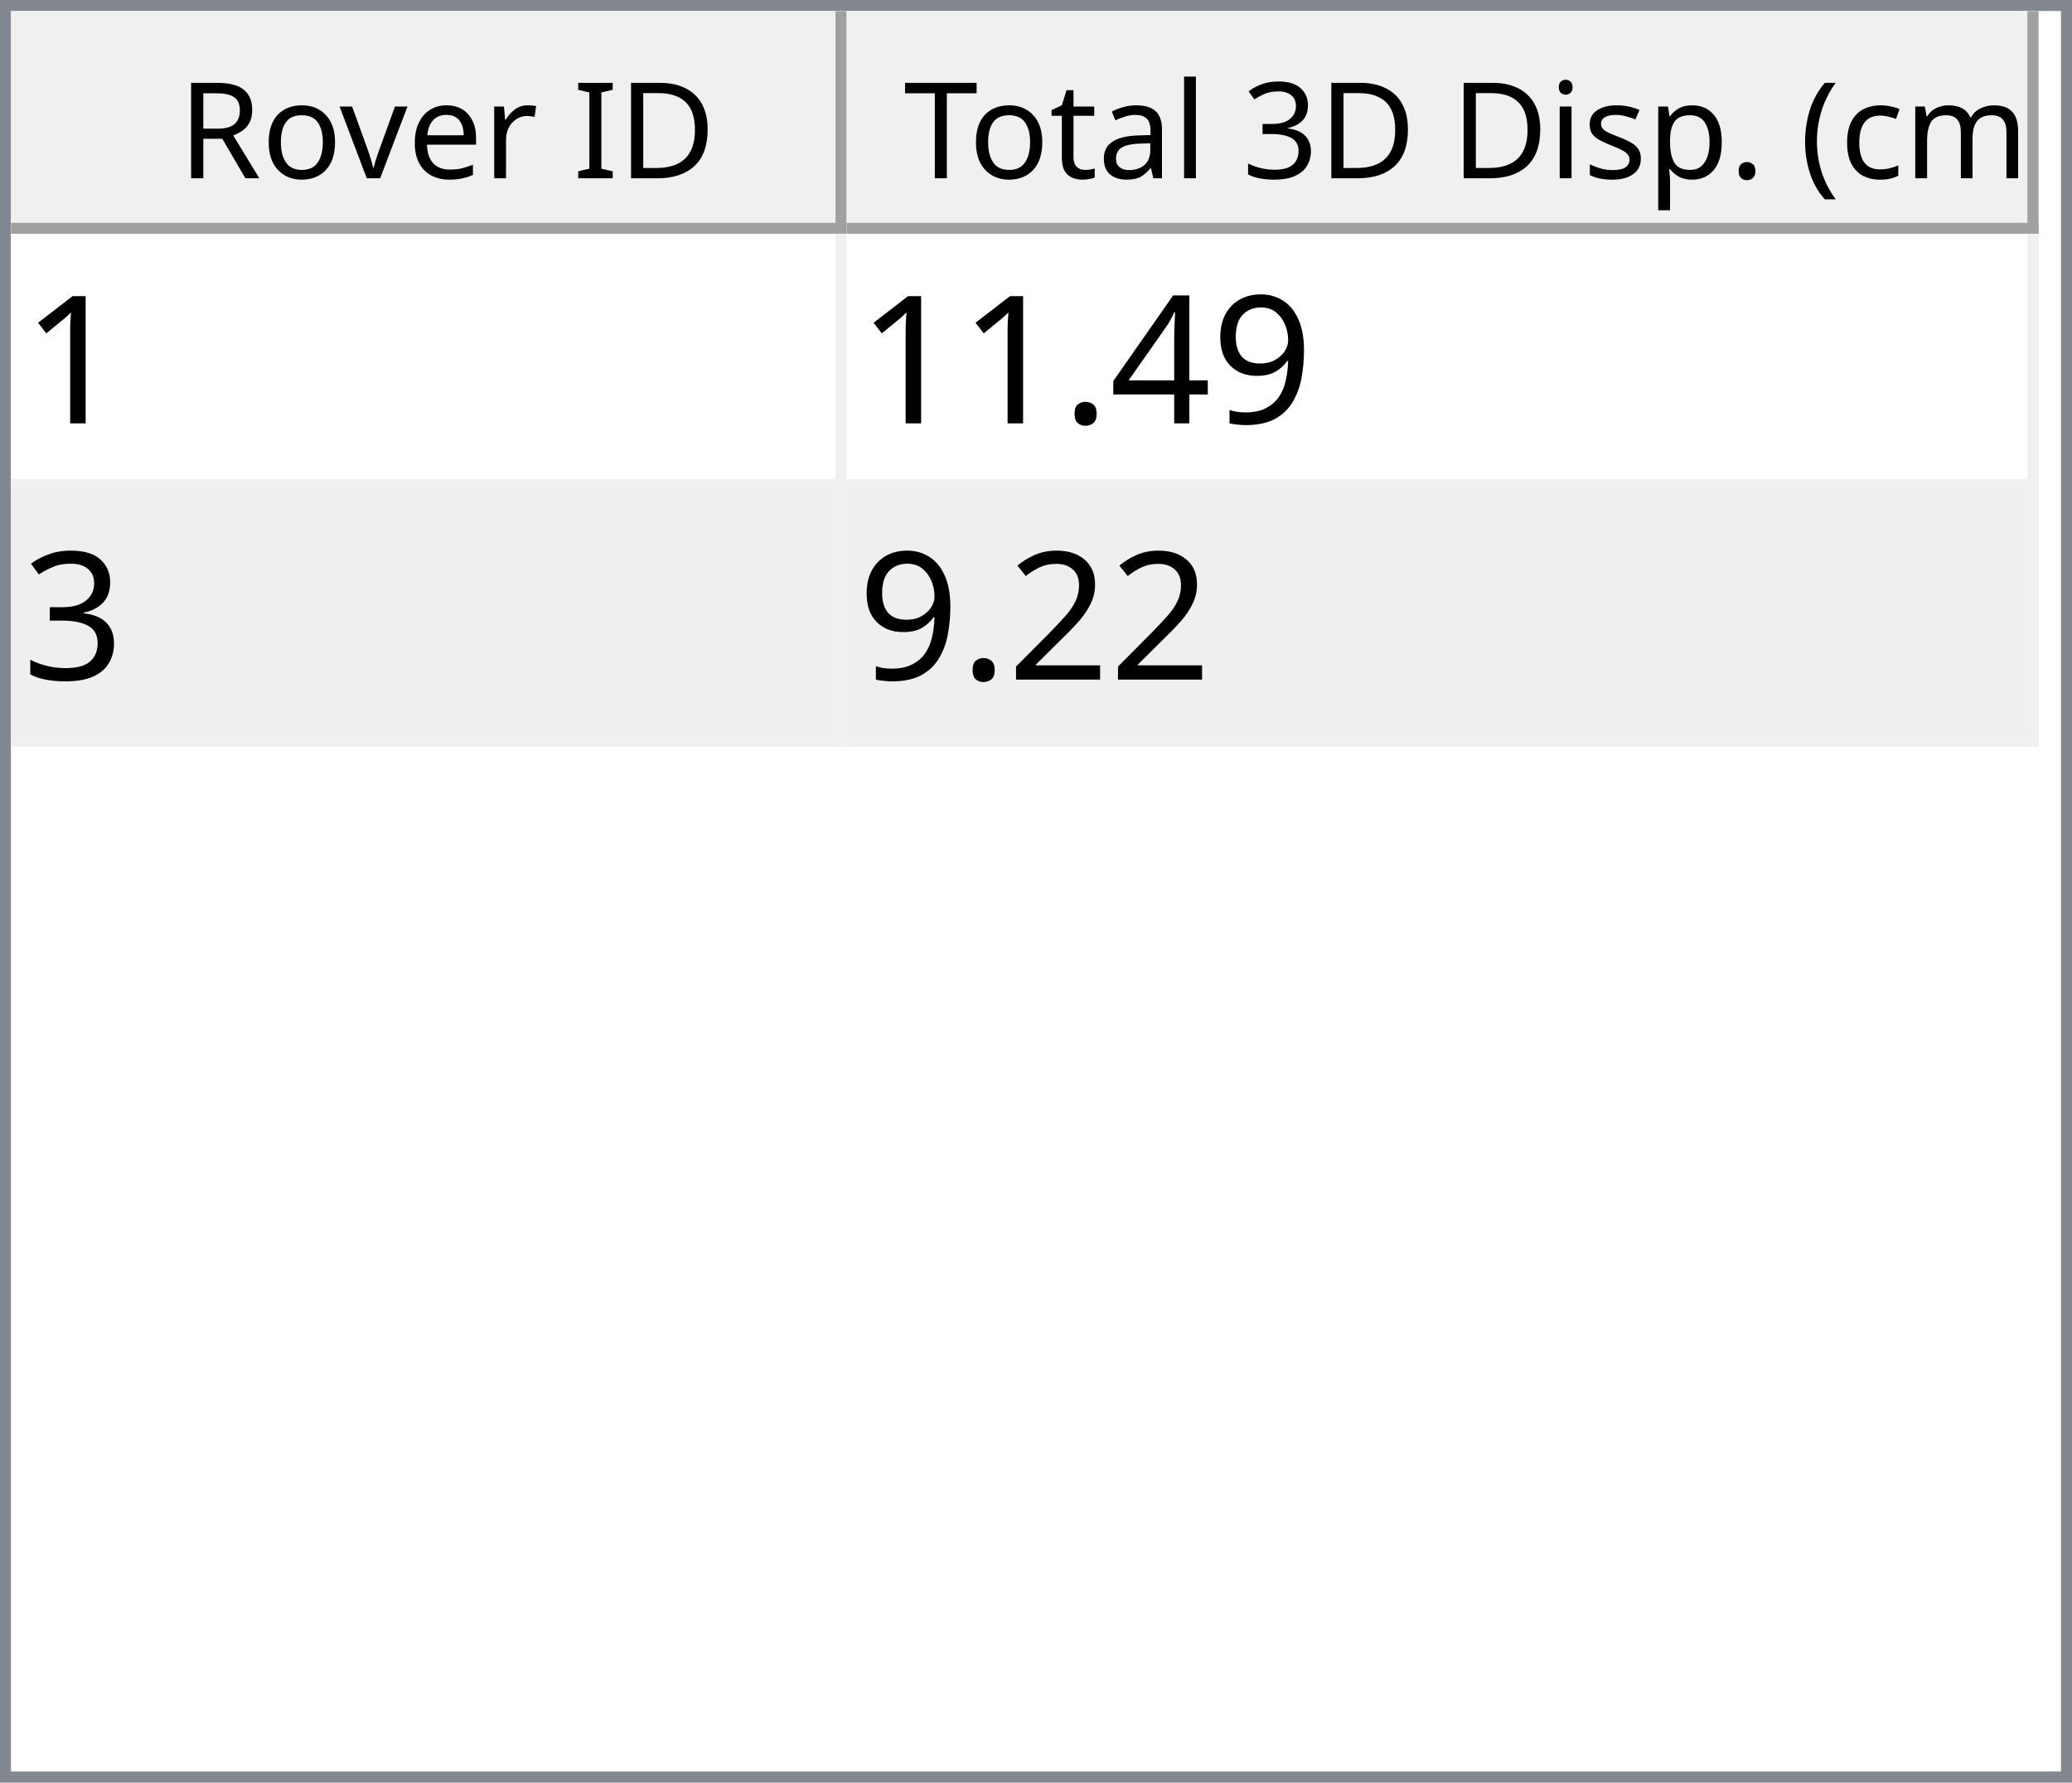
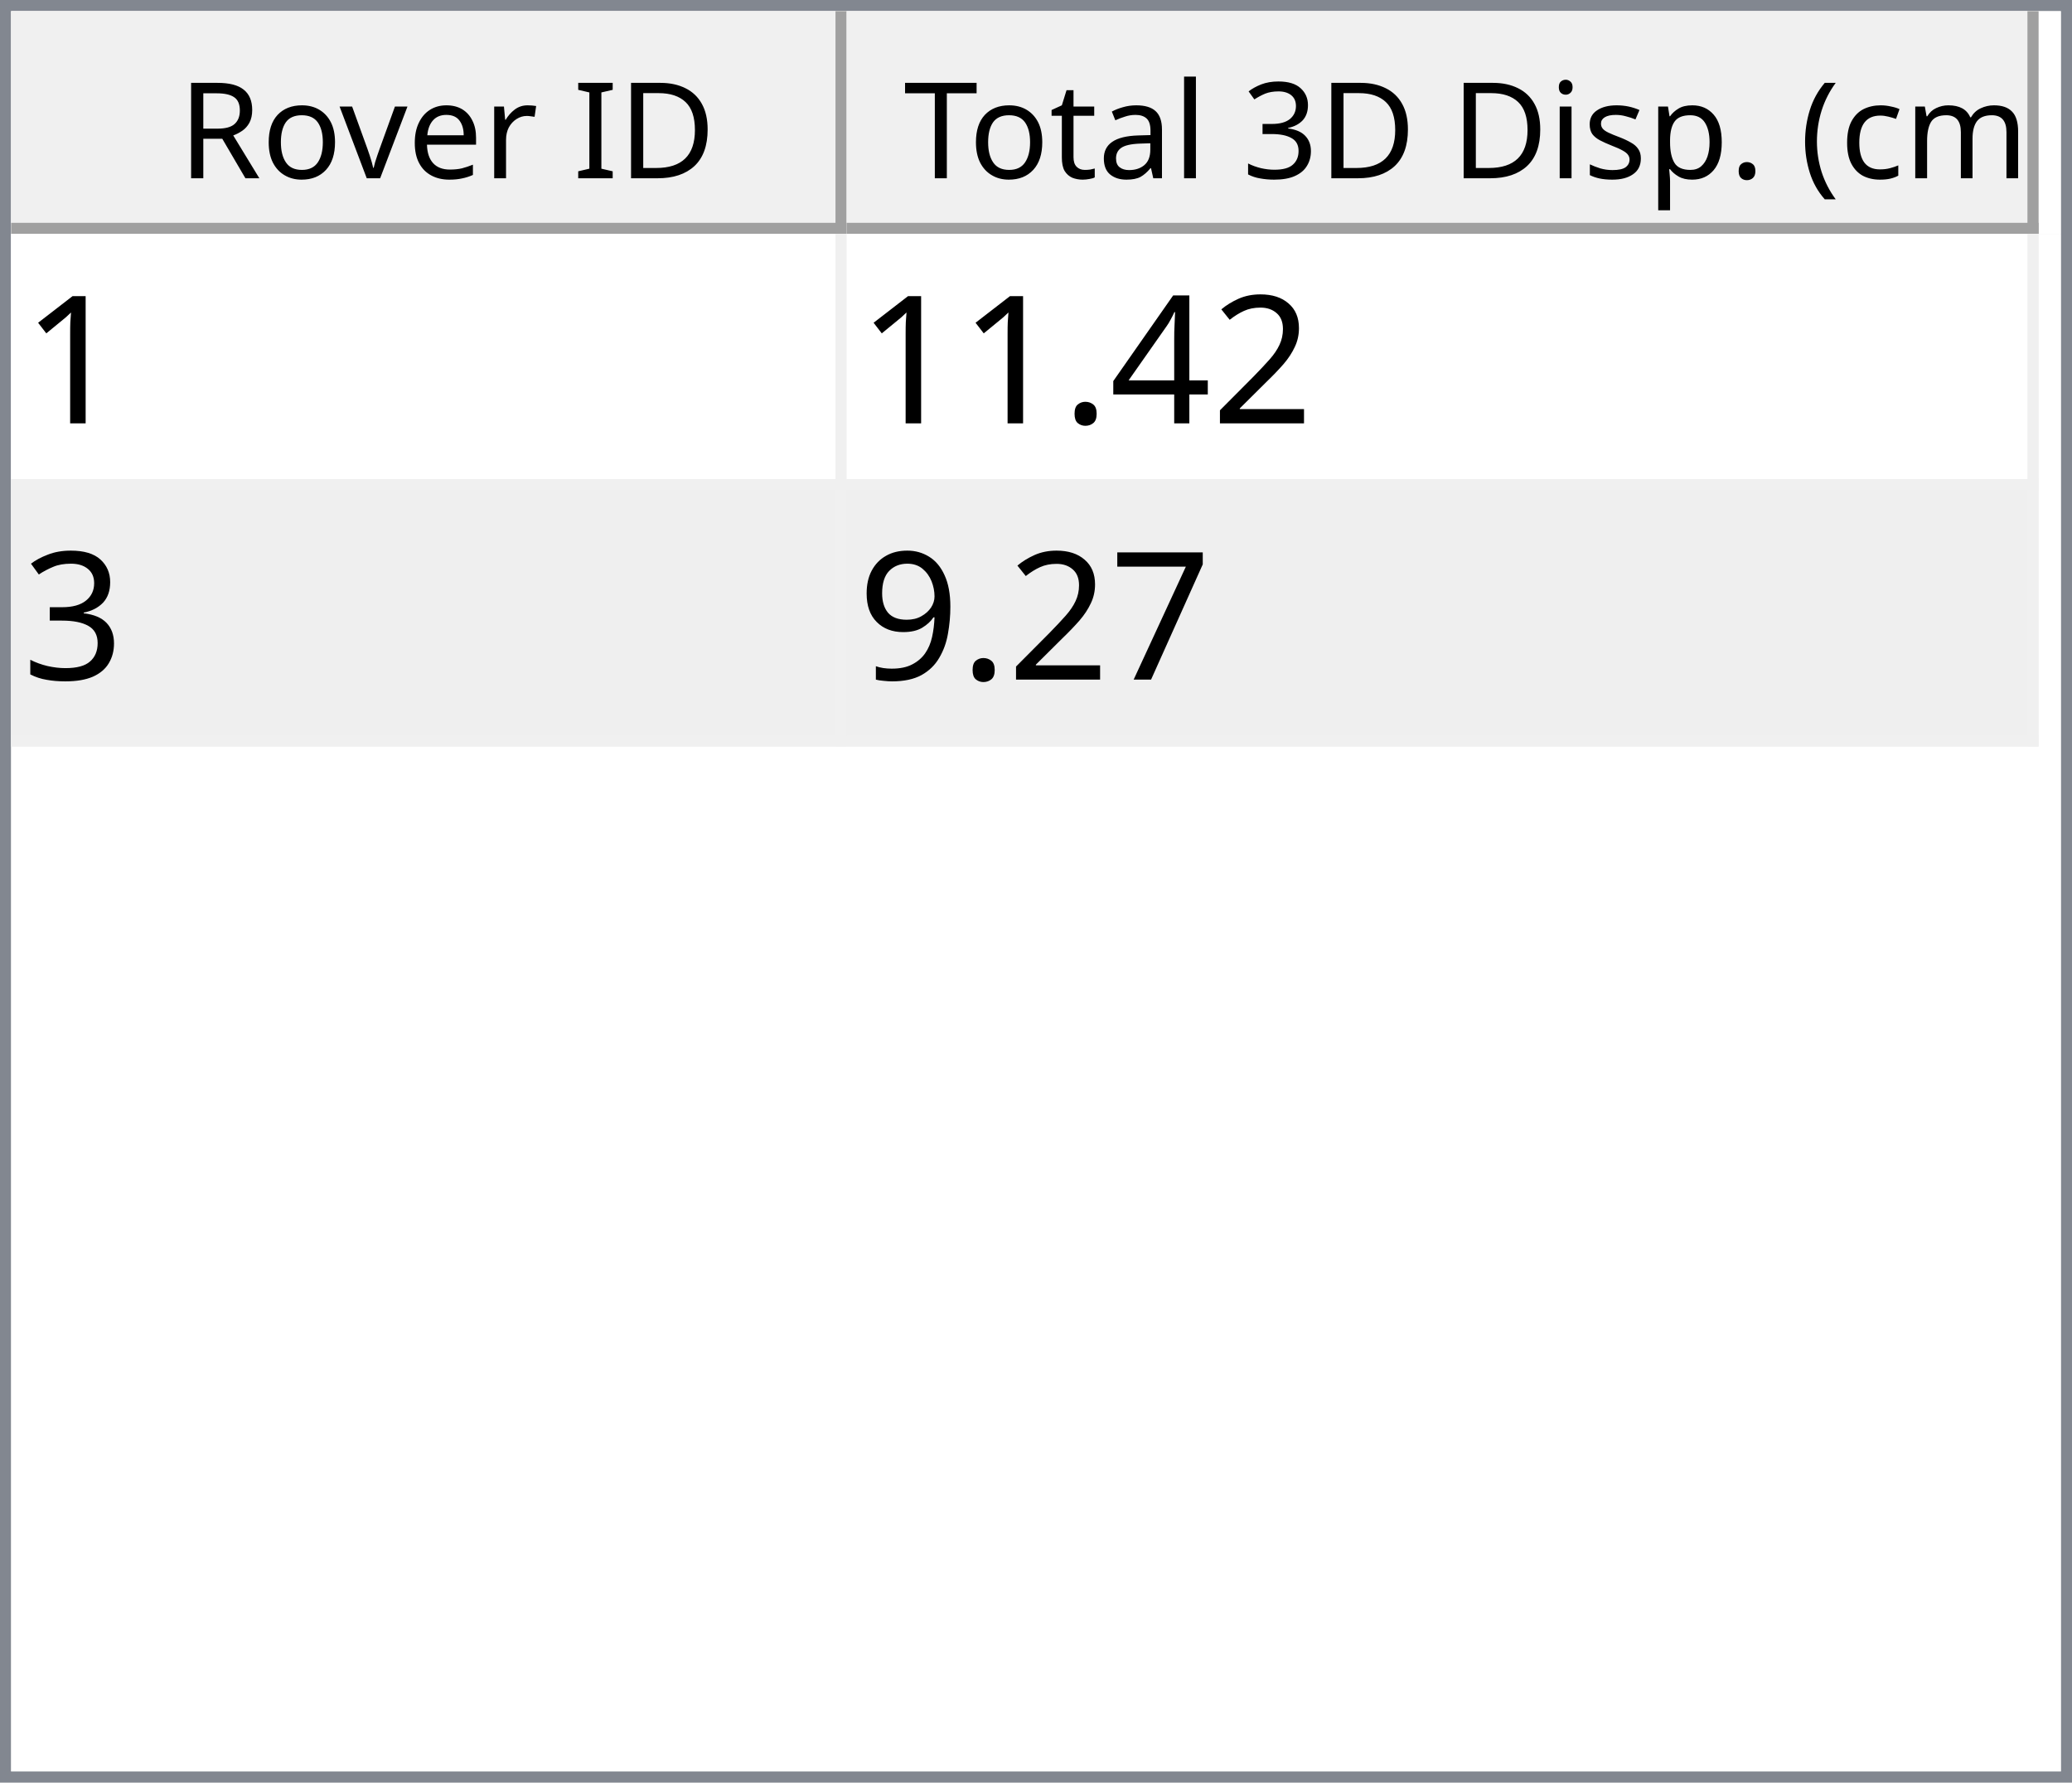
<svg xmlns="http://www.w3.org/2000/svg" style="fill-opacity:1; color-rendering:auto; color-interpolation:auto; text-rendering:auto; stroke:black; stroke-linecap:square; stroke-miterlimit:10; shape-rendering:auto; stroke-opacity:1; fill:black; stroke-dasharray:none; font-weight:normal; stroke-width:1; font-family:'Dialog'; font-style:normal; stroke-linejoin:miter; font-size:12px; stroke-dashoffset:0; image-rendering:auto;" width="186" height="160">
  <defs id="genericDefs" />
  <g>
    <defs id="defs1">
      <clipPath clipPathUnits="userSpaceOnUse" id="clipPath1">
        <path d="M0 0 L186 0 L186 160 L0 160 L0 0 Z" />
      </clipPath>
      <clipPath clipPathUnits="userSpaceOnUse" id="clipPath2">
        <path d="M0 0 L0 160 L186 160 L186 0 Z" />
      </clipPath>
      <clipPath clipPathUnits="userSpaceOnUse" id="clipPath3">
        <path d="M0 0 L0 20 L184 20 L184 0 Z" />
      </clipPath>
      <clipPath clipPathUnits="userSpaceOnUse" id="clipPath4">
        <path d="M0 0 L0 20 L75 20 L75 0 Z" />
      </clipPath>
      <clipPath clipPathUnits="userSpaceOnUse" id="clipPath5">
        <path d="M1 1 L1 19 L74 19 L74 1 Z" />
      </clipPath>
      <clipPath clipPathUnits="userSpaceOnUse" id="clipPath6">
        <path d="M0 0 L0 18 L73 18 L73 0 Z" />
      </clipPath>
      <clipPath clipPathUnits="userSpaceOnUse" id="clipPath7">
        <path d="M-0.5 -0.5 L-0.5 19.5 L74.5 19.5 L74.5 -0.5 Z" />
      </clipPath>
      <clipPath clipPathUnits="userSpaceOnUse" id="clipPath8">
        <path d="M0 0 L0 20 L107 20 L107 0 Z" />
      </clipPath>
      <clipPath clipPathUnits="userSpaceOnUse" id="clipPath9">
        <path d="M1 1 L1 19 L106 19 L106 1 Z" />
      </clipPath>
      <clipPath clipPathUnits="userSpaceOnUse" id="clipPath10">
        <path d="M0 0 L0 18 L105 18 L105 0 Z" />
      </clipPath>
      <clipPath clipPathUnits="userSpaceOnUse" id="clipPath11">
        <path d="M-0.5 -0.5 L-0.5 19.5 L106.5 19.5 L106.5 -0.5 Z" />
      </clipPath>
      <clipPath clipPathUnits="userSpaceOnUse" id="clipPath12">
        <path d="M0 0 L0 138 L184 138 L184 0 Z" />
      </clipPath>
      <clipPath clipPathUnits="userSpaceOnUse" id="clipPath13">
        <path d="M0 0 L0 46 L182 46 L182 0 Z" />
      </clipPath>
      <clipPath clipPathUnits="userSpaceOnUse" id="clipPath14">
        <path d="M-0.5 -0.5 L-0.5 45.5 L181.5 45.5 L181.5 -0.5 Z" />
      </clipPath>
      <clipPath clipPathUnits="userSpaceOnUse" id="clipPath15">
        <path d="M0 0 L0 22 L74 22 L74 0 Z" />
      </clipPath>
      <clipPath clipPathUnits="userSpaceOnUse" id="clipPath16">
        <path d="M0 0 L0 22 L106 22 L106 0 Z" />
      </clipPath>
      <font horiz-adv-x="64.551" id="font1">
        <font-face ascent="107.91" descent="25.098" units-per-em="100" style="font-style:normal; font-family:Segoe UI; font-weight:normal;" />
        <missing-glyph horiz-adv-x="64.551" d="M8.109 0 L8.109 68.266 L56.453 68.266 L56.453 0 L8.109 0 ZM15.328 7.234 L49.219 7.234 L49.219 61.031 L15.328 61.031 L15.328 7.234 Z" />
        <glyph unicode="D" horiz-adv-x="70.117" d="M9.188 0 L9.188 70.016 L28.516 70.016 Q65.531 70.016 65.531 35.891 Q65.531 19.672 55.25 9.836 Q44.969 0 27.734 0 L9.188 0 ZM17.391 62.594 L17.391 7.422 L27.828 7.422 Q41.609 7.422 49.273 14.797 Q56.938 22.172 56.938 35.688 Q56.938 62.594 28.328 62.594 L17.391 62.594 Z" />
        <glyph unicode="I" horiz-adv-x="26.611" d="M17.391 0 L9.188 0 L9.188 70.016 L17.391 70.016 L17.391 0 Z" />
        <glyph unicode=" " horiz-adv-x="27.393" d="" />
        <glyph unicode="r" horiz-adv-x="34.766" d="M34.188 41.891 Q32.078 43.5 28.125 43.5 Q23 43.5 19.555 38.672 Q16.109 33.844 16.109 25.484 L16.109 0 L8.109 0 L8.109 50 L16.109 50 L16.109 39.703 L16.312 39.703 Q18.016 44.969 21.531 47.922 Q25.047 50.875 29.391 50.875 Q32.516 50.875 34.188 50.203 L34.188 41.891 Z" />
        <glyph unicode="e" horiz-adv-x="52.295" d="M48.297 23 L12.984 23 Q13.188 14.656 17.484 10.109 Q21.781 5.562 29.297 5.562 Q37.75 5.562 44.828 11.141 L44.828 3.609 Q38.234 -1.172 27.391 -1.172 Q16.797 -1.172 10.742 5.641 Q4.688 12.453 4.688 24.812 Q4.688 36.469 11.305 43.82 Q17.922 51.172 27.734 51.172 Q37.547 51.172 42.922 44.828 Q48.297 38.484 48.297 27.203 L48.297 23 ZM40.094 29.781 Q40.047 36.719 36.75 40.578 Q33.453 44.438 27.594 44.438 Q21.922 44.438 17.969 40.383 Q14.016 36.328 13.094 29.781 L40.094 29.781 Z" />
        <glyph unicode="v" horiz-adv-x="47.9" d="M47.406 50 L27.484 0 L19.625 0 L0.688 50 L9.469 50 L22.172 13.672 Q23.578 9.672 23.922 6.688 L24.125 6.688 Q24.609 10.453 25.688 13.484 L38.969 50 L47.406 50 Z" />
        <glyph unicode="o" horiz-adv-x="58.594" d="M29 -1.172 Q17.922 -1.172 11.305 5.836 Q4.688 12.844 4.688 24.422 Q4.688 37.016 11.57 44.094 Q18.453 51.172 30.172 51.172 Q41.359 51.172 47.633 44.289 Q53.906 37.406 53.906 25.203 Q53.906 13.234 47.141 6.031 Q40.375 -1.172 29 -1.172 ZM29.594 44.438 Q21.875 44.438 17.383 39.188 Q12.891 33.938 12.891 24.703 Q12.891 15.828 17.43 10.695 Q21.969 5.562 29.594 5.562 Q37.359 5.562 41.531 10.594 Q45.703 15.625 45.703 24.906 Q45.703 34.281 41.531 39.359 Q37.359 44.438 29.594 44.438 Z" />
        <glyph unicode="R" horiz-adv-x="59.814" d="M59.375 0 L49.609 0 L37.891 19.625 Q36.281 22.359 34.766 24.289 Q33.25 26.219 31.664 27.438 Q30.078 28.656 28.25 29.219 Q26.422 29.781 24.125 29.781 L17.391 29.781 L17.391 0 L9.188 0 L9.188 70.016 L30.078 70.016 Q34.672 70.016 38.555 68.867 Q42.438 67.719 45.289 65.375 Q48.141 63.031 49.758 59.547 Q51.375 56.062 51.375 51.375 Q51.375 47.703 50.273 44.656 Q49.172 41.609 47.148 39.211 Q45.125 36.812 42.266 35.133 Q39.406 33.453 35.844 32.516 L35.844 32.328 Q37.594 31.547 38.891 30.547 Q40.188 29.547 41.359 28.18 Q42.531 26.812 43.68 25.078 Q44.828 23.344 46.234 21.047 L59.375 0 ZM17.391 62.594 L17.391 37.203 L28.516 37.203 Q31.594 37.203 34.203 38.133 Q36.812 39.062 38.719 40.797 Q40.625 42.531 41.703 45.047 Q42.781 47.562 42.781 50.688 Q42.781 56.297 39.141 59.445 Q35.5 62.594 28.609 62.594 L17.391 62.594 Z" />
        <glyph unicode=")" horiz-adv-x="30.176" d="M8.297 -15.922 L1.172 -15.922 Q16.406 2.344 16.406 26.812 Q16.406 51.469 1.078 70.016 L8.297 70.016 Q23.531 52.156 23.531 26.703 Q23.531 1.375 8.297 -15.922 Z" />
        <glyph unicode="m" horiz-adv-x="86.133" d="M79.109 0 L71.094 0 L71.094 28.719 Q71.094 37.016 68.531 40.727 Q65.969 44.438 59.906 44.438 Q54.781 44.438 51.195 39.75 Q47.609 35.062 47.609 28.516 L47.609 0 L39.594 0 L39.594 29.688 Q39.594 44.438 28.219 44.438 Q22.953 44.438 19.531 40.016 Q16.109 35.594 16.109 28.516 L16.109 0 L8.109 0 L8.109 50 L16.109 50 L16.109 42.094 L16.312 42.094 Q21.625 51.172 31.844 51.172 Q36.969 51.172 40.773 48.312 Q44.578 45.453 46 40.828 Q51.562 51.172 62.594 51.172 Q79.109 51.172 79.109 30.812 L79.109 0 Z" />
        <glyph unicode="c" horiz-adv-x="46.191" d="M42.188 2.297 Q36.422 -1.172 28.516 -1.172 Q17.828 -1.172 11.258 5.789 Q4.688 12.75 4.688 23.828 Q4.688 36.188 11.766 43.68 Q18.844 51.172 30.672 51.172 Q37.25 51.172 42.281 48.734 L42.281 40.531 Q36.719 44.438 30.375 44.438 Q22.703 44.438 17.797 38.945 Q12.891 33.453 12.891 24.516 Q12.891 15.719 17.508 10.641 Q22.125 5.562 29.891 5.562 Q36.422 5.562 42.188 9.906 L42.188 2.297 Z" />
        <glyph unicode="(" horiz-adv-x="30.176" d="M29.109 -15.922 L21.969 -15.922 Q6.844 1.375 6.844 26.703 Q6.844 52.156 21.969 70.016 L29.203 70.016 Q13.875 51.469 13.875 26.812 Q13.875 2.344 29.109 -15.922 Z" />
        <glyph unicode="." horiz-adv-x="21.68" d="M10.891 -1.078 Q8.641 -1.078 7.055 0.539 Q5.469 2.156 5.469 4.391 Q5.469 6.641 7.055 8.273 Q8.641 9.906 10.891 9.906 Q13.188 9.906 14.797 8.273 Q16.406 6.641 16.406 4.391 Q16.406 2.156 14.797 0.539 Q13.188 -1.078 10.891 -1.078 Z" />
        <glyph unicode="p" horiz-adv-x="58.789" d="M16.312 7.234 L16.109 7.234 L16.109 -23 L8.109 -23 L8.109 50 L16.109 50 L16.109 41.219 L16.312 41.219 Q22.219 51.172 33.594 51.172 Q43.266 51.172 48.688 44.461 Q54.109 37.75 54.109 26.469 Q54.109 13.922 48 6.375 Q41.891 -1.172 31.297 -1.172 Q21.578 -1.172 16.312 7.234 ZM16.109 27.391 L16.109 20.406 Q16.109 14.203 20.141 9.883 Q24.172 5.562 30.375 5.562 Q37.641 5.562 41.773 11.133 Q45.906 16.703 45.906 26.609 Q45.906 34.969 42.047 39.703 Q38.188 44.438 31.594 44.438 Q24.609 44.438 20.359 39.578 Q16.109 34.719 16.109 27.391 Z" />
        <glyph unicode="s" horiz-adv-x="42.432" d="M5.078 1.812 L5.078 10.406 Q11.625 5.562 19.484 5.562 Q30.031 5.562 30.031 12.594 Q30.031 14.594 29.125 15.992 Q28.219 17.391 26.68 18.461 Q25.141 19.531 23.07 20.383 Q21 21.234 18.609 22.172 Q15.281 23.484 12.766 24.828 Q10.25 26.172 8.57 27.859 Q6.891 29.547 6.031 31.695 Q5.172 33.844 5.172 36.719 Q5.172 40.234 6.789 42.945 Q8.406 45.656 11.086 47.484 Q13.766 49.312 17.211 50.242 Q20.656 51.172 24.312 51.172 Q30.812 51.172 35.938 48.922 L35.938 40.828 Q30.422 44.438 23.25 44.438 Q21 44.438 19.195 43.922 Q17.391 43.406 16.094 42.477 Q14.797 41.547 14.086 40.258 Q13.375 38.969 13.375 37.406 Q13.375 35.453 14.086 34.133 Q14.797 32.812 16.164 31.789 Q17.531 30.766 19.484 29.938 Q21.438 29.109 23.922 28.125 Q27.25 26.859 29.883 25.516 Q32.516 24.172 34.375 22.484 Q36.234 20.797 37.234 18.602 Q38.234 16.406 38.234 13.375 Q38.234 9.672 36.602 6.938 Q34.969 4.203 32.234 2.398 Q29.5 0.594 25.93 -0.289 Q22.359 -1.172 18.453 -1.172 Q10.75 -1.172 5.078 1.812 Z" />
        <glyph unicode="i" horiz-adv-x="24.219" d="M12.203 62.703 Q10.062 62.703 8.547 64.164 Q7.031 65.625 7.031 67.875 Q7.031 70.125 8.547 71.609 Q10.062 73.094 12.203 73.094 Q14.406 73.094 15.945 71.609 Q17.484 70.125 17.484 67.875 Q17.484 65.719 15.945 64.211 Q14.406 62.703 12.203 62.703 ZM16.109 0 L8.109 0 L8.109 50 L16.109 50 L16.109 0 Z" />
        <glyph unicode="3" horiz-adv-x="53.906" d="M46.531 19.828 Q46.531 15.094 44.75 11.211 Q42.969 7.328 39.719 4.57 Q36.469 1.812 31.93 0.297 Q27.391 -1.219 21.922 -1.219 Q11.922 -1.219 6 2.594 L6 11.188 Q13.094 5.609 22.219 5.609 Q25.875 5.609 28.828 6.539 Q31.781 7.469 33.906 9.227 Q36.031 10.984 37.18 13.477 Q38.328 15.969 38.328 19.094 Q38.328 32.812 18.797 32.812 L12.984 32.812 L12.984 39.594 L18.5 39.594 Q35.797 39.594 35.797 52.484 Q35.797 64.406 22.609 64.406 Q15.188 64.406 8.688 59.422 L8.688 67.188 Q15.375 71.188 24.609 71.188 Q29 71.188 32.57 69.969 Q36.141 68.75 38.68 66.555 Q41.219 64.359 42.609 61.281 Q44 58.203 44 54.5 Q44 40.672 30.031 36.719 L30.031 36.531 Q33.594 36.141 36.625 34.797 Q39.656 33.453 41.852 31.305 Q44.047 29.156 45.289 26.25 Q46.531 23.344 46.531 19.828 Z" />
        <glyph unicode="l" horiz-adv-x="24.219" d="M16.109 0 L8.109 0 L8.109 74.031 L16.109 74.031 L16.109 0 Z" />
        <glyph unicode="a" horiz-adv-x="50.879" d="M43.891 0 L35.891 0 L35.891 7.812 L35.688 7.812 Q30.469 -1.172 20.312 -1.172 Q12.844 -1.172 8.617 2.781 Q4.391 6.734 4.391 13.281 Q4.391 27.297 20.906 29.594 L35.891 31.688 Q35.891 44.438 25.594 44.438 Q16.547 44.438 9.281 38.281 L9.281 46.484 Q16.656 51.172 26.266 51.172 Q43.891 51.172 43.891 32.516 L43.891 0 ZM35.891 25.297 L23.828 23.641 Q18.266 22.859 15.43 20.875 Q12.594 18.891 12.594 13.875 Q12.594 10.203 15.211 7.883 Q17.828 5.562 22.172 5.562 Q28.125 5.562 32.008 9.742 Q35.891 13.922 35.891 20.312 L35.891 25.297 Z" />
        <glyph unicode="t" horiz-adv-x="33.887" d="M31.297 0.484 Q28.469 -1.078 23.828 -1.078 Q10.688 -1.078 10.688 13.578 L10.688 43.172 L2.094 43.172 L2.094 50 L10.688 50 L10.688 62.203 L18.703 64.797 L18.703 50 L31.297 50 L31.297 43.172 L18.703 43.172 L18.703 14.984 Q18.703 9.969 20.414 7.82 Q22.125 5.672 26.078 5.672 Q29.109 5.672 31.297 7.328 L31.297 0.484 Z" />
        <glyph unicode="T" horiz-adv-x="52.393" d="M50.594 62.594 L30.375 62.594 L30.375 0 L22.172 0 L22.172 62.594 L2 62.594 L2 70.016 L50.594 70.016 L50.594 62.594 Z" />
      </font>
      <font horiz-adv-x="75.0" id="font2">
        <font-face ascent="100.537" descent="21.973" units-per-em="100" style="font-style:normal; font-family:sans-serif; font-weight:normal;" />
        <missing-glyph horiz-adv-x="75.0" d="M12.5 0 L12.5 62.5 L62.5 62.5 L62.5 0 L12.5 0 ZM14.062 1.562 L60.938 1.562 L60.938 60.938 L14.062 60.938 L14.062 1.562 Z" />
        <glyph unicode="1" horiz-adv-x="55.615" d="M37.25 0 L28.469 0 L28.469 56 Q25.297 52.984 20.141 49.953 Q14.984 46.922 10.891 45.406 L10.891 53.906 Q18.266 57.375 23.781 62.305 Q29.297 67.234 31.594 71.875 L37.25 71.875 L37.25 0 Z" />
-         <glyph unicode="9" horiz-adv-x="55.615" d="M5.469 16.547 L13.922 17.328 Q14.984 11.375 18.016 8.688 Q21.047 6 25.781 6 Q29.828 6 32.883 7.859 Q35.938 9.719 37.891 12.82 Q39.844 15.922 41.164 21.195 Q42.484 26.469 42.484 31.938 Q42.484 32.516 42.438 33.688 Q39.797 29.5 35.234 26.883 Q30.672 24.266 25.344 24.266 Q16.453 24.266 10.305 30.711 Q4.156 37.156 4.156 47.703 Q4.156 58.594 10.578 65.234 Q17 71.875 26.656 71.875 Q33.641 71.875 39.43 68.117 Q45.219 64.359 48.219 57.398 Q51.219 50.438 51.219 37.25 Q51.219 23.531 48.242 15.406 Q45.266 7.281 39.383 3.031 Q33.5 -1.219 25.594 -1.219 Q17.188 -1.219 11.867 3.445 Q6.547 8.109 5.469 16.547 ZM41.453 48.141 Q41.453 55.719 37.43 60.156 Q33.406 64.594 27.734 64.594 Q21.875 64.594 17.531 59.812 Q13.188 55.031 13.188 47.406 Q13.188 40.578 17.312 36.305 Q21.438 32.031 27.484 32.031 Q33.594 32.031 37.523 36.305 Q41.453 40.578 41.453 48.141 Z" />
+         <glyph unicode="2" horiz-adv-x="55.615" d="M50.344 8.453 L50.344 0 L3.031 0 Q2.938 3.172 4.047 6.109 Q5.859 10.938 9.836 15.625 Q13.812 20.312 21.344 26.469 Q33.016 36.031 37.117 41.625 Q41.219 47.219 41.219 52.203 Q41.219 57.422 37.477 61.008 Q33.734 64.594 27.734 64.594 Q21.391 64.594 17.578 60.789 Q13.766 56.984 13.719 50.25 L4.688 51.172 Q5.609 61.281 11.664 66.578 Q17.719 71.875 27.938 71.875 Q38.234 71.875 44.242 66.164 Q50.25 60.453 50.25 52 Q50.25 47.703 48.492 43.555 Q46.734 39.406 42.656 34.812 Q38.578 30.219 29.109 22.219 Q21.188 15.578 18.945 13.211 Q16.703 10.844 15.234 8.453 L50.344 8.453 Z" />
        <glyph unicode="4" horiz-adv-x="55.615" d="M32.328 0 L32.328 17.141 L1.266 17.141 L1.266 25.203 L33.938 71.578 L41.109 71.578 L41.109 25.203 L50.781 25.203 L50.781 17.141 L41.109 17.141 L41.109 0 L32.328 0 ZM32.328 25.203 L32.328 57.469 L9.906 25.203 L32.328 25.203 Z" />
        <glyph unicode="." horiz-adv-x="27.783" d="M9.078 0 L9.078 10.016 L19.094 10.016 L19.094 0 L9.078 0 Z" />
        <glyph unicode="3" horiz-adv-x="55.615" d="M4.203 18.891 L12.984 20.062 Q14.5 12.594 18.141 9.297 Q21.781 6 27 6 Q33.203 6 37.477 10.297 Q41.75 14.594 41.75 20.953 Q41.75 27 37.797 30.93 Q33.844 34.859 27.734 34.859 Q25.25 34.859 21.531 33.891 L22.516 41.609 Q23.391 41.5 23.922 41.5 Q29.547 41.5 34.039 44.43 Q38.531 47.359 38.531 53.469 Q38.531 58.297 35.258 61.477 Q31.984 64.656 26.812 64.656 Q21.688 64.656 18.266 61.43 Q14.844 58.203 13.875 51.766 L5.078 53.328 Q6.688 62.156 12.398 67.016 Q18.109 71.875 26.609 71.875 Q32.469 71.875 37.398 69.359 Q42.328 66.844 44.945 62.5 Q47.562 58.156 47.562 53.266 Q47.562 48.641 45.07 44.828 Q42.578 41.016 37.703 38.766 Q44.047 37.312 47.562 32.695 Q51.078 28.078 51.078 21.141 Q51.078 11.766 44.242 5.25 Q37.406 -1.266 26.953 -1.266 Q17.531 -1.266 11.305 4.352 Q5.078 9.969 4.203 18.891 Z" />
-         <glyph unicode="2" horiz-adv-x="55.615" d="M50.344 8.453 L50.344 0 L3.031 0 Q2.938 3.172 4.047 6.109 Q5.859 10.938 9.836 15.625 Q13.812 20.312 21.344 26.469 Q33.016 36.031 37.117 41.625 Q41.219 47.219 41.219 52.203 Q41.219 57.422 37.477 61.008 Q33.734 64.594 27.734 64.594 Q21.391 64.594 17.578 60.789 Q13.766 56.984 13.719 50.25 L4.688 51.172 Q5.609 61.281 11.664 66.578 Q17.719 71.875 27.938 71.875 Q38.234 71.875 44.242 66.164 Q50.25 60.453 50.25 52 Q50.25 47.703 48.492 43.555 Q46.734 39.406 42.656 34.812 Q38.578 30.219 29.109 22.219 Q21.188 15.578 18.945 13.211 Q16.703 10.844 15.234 8.453 L50.344 8.453 Z" />
+         <glyph unicode="7" horiz-adv-x="55.615" d="M4.734 62.203 L4.734 70.656 L51.078 70.656 L51.078 63.812 Q44.234 56.547 37.523 44.484 Q30.812 32.422 27.156 19.672 Q24.516 10.688 23.781 0 L14.75 0 Q14.891 8.453 18.062 20.414 Q21.234 32.375 27.172 43.484 Q33.109 54.594 39.797 62.203 L4.734 62.203 Z" />
+         <glyph unicode="9" horiz-adv-x="55.615" d="M5.469 16.547 L13.922 17.328 Q14.984 11.375 18.016 8.688 Q21.047 6 25.781 6 Q29.828 6 32.883 7.859 Q35.938 9.719 37.891 12.82 Q39.844 15.922 41.164 21.195 Q42.484 26.469 42.484 31.938 Q42.484 32.516 42.438 33.688 Q39.797 29.5 35.234 26.883 Q30.672 24.266 25.344 24.266 Q16.453 24.266 10.305 30.711 Q4.156 37.156 4.156 47.703 Q4.156 58.594 10.578 65.234 Q17 71.875 26.656 71.875 Q33.641 71.875 39.43 68.117 Q45.219 64.359 48.219 57.398 Q51.219 50.438 51.219 37.25 Q51.219 23.531 48.242 15.406 Q45.266 7.281 39.383 3.031 Q33.5 -1.219 25.594 -1.219 Q17.188 -1.219 11.867 3.445 Q6.547 8.109 5.469 16.547 ZM41.453 48.141 Q41.453 55.719 37.43 60.156 Q33.406 64.594 27.734 64.594 Q21.875 64.594 17.531 59.812 Q13.188 55.031 13.188 47.406 Q13.188 40.578 17.312 36.305 Q21.438 32.031 27.484 32.031 Q33.594 32.031 37.523 36.305 Q41.453 40.578 41.453 48.141 Z" />
      </font>
    </defs>
    <g style="fill:white; stroke:white;">
      <rect x="0" y="0" width="186" style="clip-path:url(#clipPath1); stroke:none;" height="160" />
    </g>
    <g style="fill:white; text-rendering:optimizeSpeed; color-rendering:optimizeSpeed; image-rendering:optimizeSpeed; shape-rendering:crispEdges; stroke:white; color-interpolation:sRGB;">
      <rect x="0" width="186" height="160" y="0" style="stroke:none;" />
      <path style="stroke:none;" d="M0 160 L186 160 L186 0 L0 0 Z" />
    </g>
    <g style="fill:rgb(240,240,240); font-family:'Segoe UI'; stroke:rgb(240,240,240);">
      <rect x="0" y="0" width="186" style="clip-path:url(#clipPath2); stroke:none;" height="160" />
    </g>
    <g style="fill:rgb(130,135,144); font-family:'Segoe UI'; stroke:rgb(130,135,144);">
      <path d="M0 0 L186 0 L186 160 L0 160 L0 0 ZM1 1 L185 1 L185 159 L1 159 L1 1 Z" style="fill-rule:evenodd; clip-path:url(#clipPath2); stroke:none;" />
    </g>
    <g style="fill:white; font-family:'Segoe UI'; stroke:white;" transform="translate(1,1)">
      <rect x="0" y="0" width="184" style="clip-path:url(#clipPath3); stroke:none;" height="20" />
    </g>
    <g style="fill:rgb(240,240,240); font-family:'Segoe UI'; stroke:rgb(240,240,240);" transform="translate(1,1)">
      <rect x="0" y="0" width="75" style="clip-path:url(#clipPath4); stroke:none;" height="20" />
    </g>
    <g style="font-family:'Segoe UI';" transform="translate(2,2)">
      <text x="14" xml:space="preserve" y="14" style="clip-path:url(#clipPath6); stroke:none;">Rover ID</text>
    </g>
    <g style="fill:rgb(160,160,160); font-family:'Segoe UI'; stroke:rgb(160,160,160); stroke-linejoin:bevel;" transform="translate(1.5,1.5)">
      <line x1="74" x2="74" y1="0" style="fill:none; clip-path:url(#clipPath7);" y2="19" />
    </g>
    <g style="fill:rgb(160,160,160); font-family:'Segoe UI'; stroke:rgb(160,160,160); stroke-linejoin:bevel;" transform="matrix(1,0,0,1,1,1) translate(0.5,0.5)">
      <line x1="0" x2="74" y1="19" style="fill:none; clip-path:url(#clipPath7);" y2="19" />
    </g>
    <g style="fill:rgb(240,240,240); font-family:'Segoe UI'; stroke:rgb(240,240,240);" transform="translate(76,1)">
      <rect x="0" y="0" width="107" style="clip-path:url(#clipPath8); stroke:none;" height="20" />
    </g>
    <g style="font-family:'Segoe UI';" transform="translate(77,2)">
      <text x="1" xml:space="preserve" y="14" style="clip-path:url(#clipPath10); stroke:none;"> Total 3D Disp. (cm)</text>
    </g>
    <g style="fill:rgb(160,160,160); font-family:'Segoe UI'; stroke:rgb(160,160,160); stroke-linejoin:bevel;" transform="translate(76.5,1.5)">
      <line x1="106" x2="106" y1="0" style="fill:none; clip-path:url(#clipPath11);" y2="19" />
    </g>
    <g style="fill:rgb(160,160,160); font-family:'Segoe UI'; stroke:rgb(160,160,160); stroke-linejoin:bevel;" transform="matrix(1,0,0,1,76,1) translate(0.5,0.5)">
      <line x1="0" x2="106" y1="19" style="fill:none; clip-path:url(#clipPath11);" y2="19" />
    </g>
    <g style="fill:white; font-family:'Segoe UI'; stroke:white;" transform="translate(1,21)">
      <rect x="0" y="0" width="184" style="clip-path:url(#clipPath12); stroke:none;" height="138" />
    </g>
    <g style="fill:rgb(240,240,240); font-size:16px; font-family:sans-serif; stroke:rgb(240,240,240);" transform="translate(1,21)">
      <rect x="0" y="0" width="182" style="clip-path:url(#clipPath13); stroke:none;" height="46" />
      <line transform="translate(0.5,0.5)" x1="0" x2="181" y1="22" style="clip-path:url(#clipPath14); fill:none; stroke-linejoin:bevel;" y2="22" />
    </g>
    <g transform="matrix(1,0,0,1,1,21) translate(0.5,0.5)" style="fill:rgb(240,240,240); font-size:16px; font-family:sans-serif; stroke:rgb(240,240,240); stroke-linejoin:bevel;">
      <line x1="0" x2="181" y1="45" style="fill:none; clip-path:url(#clipPath14);" y2="45" />
    </g>
    <g transform="matrix(1,0,0,1,1,21) translate(0.5,0.5)" style="fill:rgb(240,240,240); font-size:16px; font-family:sans-serif; stroke:rgb(240,240,240); stroke-linejoin:bevel;">
      <line x1="74" x2="74" y1="0" style="fill:none; clip-path:url(#clipPath14);" y2="45" />
    </g>
    <g transform="matrix(1,0,0,1,1,21) translate(0.5,0.5)" style="fill:rgb(240,240,240); font-size:16px; font-family:sans-serif; stroke:rgb(240,240,240); stroke-linejoin:bevel;">
      <line x1="181" x2="181" y1="0" style="fill:none; clip-path:url(#clipPath14);" y2="45" />
    </g>
    <g style="fill:white; font-size:16px; font-family:sans-serif; stroke:white;" transform="matrix(1,0,0,1,1,21)">
      <rect x="0" y="0" width="74" style="clip-path:url(#clipPath15); stroke:none;" height="22" />
      <text x="1" y="17" style="fill:black; clip-path:url(#clipPath15); stroke:none;" xml:space="preserve">1</text>
    </g>
    <g style="fill:white; font-size:16px; font-family:sans-serif; stroke:white;" transform="matrix(1,0,0,1,1,21) translate(75,0)">
      <rect x="0" y="0" width="106" style="clip-path:url(#clipPath16); stroke:none;" height="22" />
-       <text x="1" y="17" style="fill:black; clip-path:url(#clipPath16); stroke:none;" xml:space="preserve">11.49</text>
+       <text x="1" y="17" style="fill:black; clip-path:url(#clipPath16); stroke:none;" xml:space="preserve">11.42</text>
    </g>
    <g style="fill:rgb(239,239,239); font-size:16px; font-family:sans-serif; stroke:rgb(239,239,239);" transform="matrix(1,0,0,1,1,21) translate(0,23)">
      <rect x="0" y="0" width="74" style="clip-path:url(#clipPath15); stroke:none;" height="22" />
      <text x="1" y="17" style="fill:black; clip-path:url(#clipPath15); stroke:none;" xml:space="preserve">3</text>
    </g>
    <g style="fill:rgb(239,239,239); font-size:16px; font-family:sans-serif; stroke:rgb(239,239,239);" transform="matrix(1,0,0,1,1,21) translate(75,23)">
      <rect x="0" y="0" width="106" style="clip-path:url(#clipPath16); stroke:none;" height="22" />
-       <text x="1" y="17" style="fill:black; clip-path:url(#clipPath16); stroke:none;" xml:space="preserve">9.22</text>
+       <text x="1" y="17" style="fill:black; clip-path:url(#clipPath16); stroke:none;" xml:space="preserve">9.27</text>
    </g>
  </g>
</svg>
